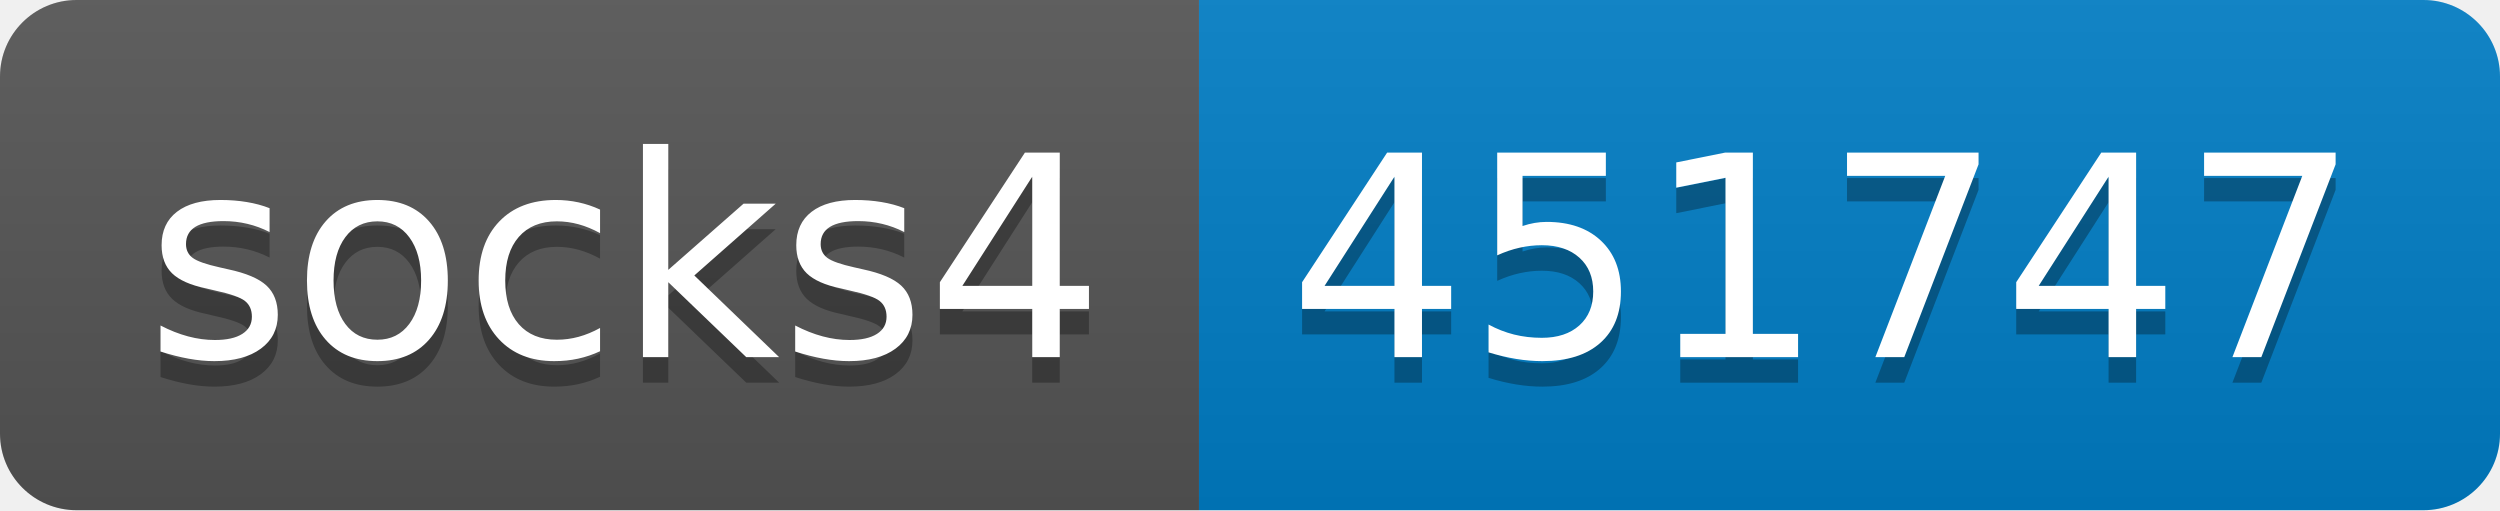
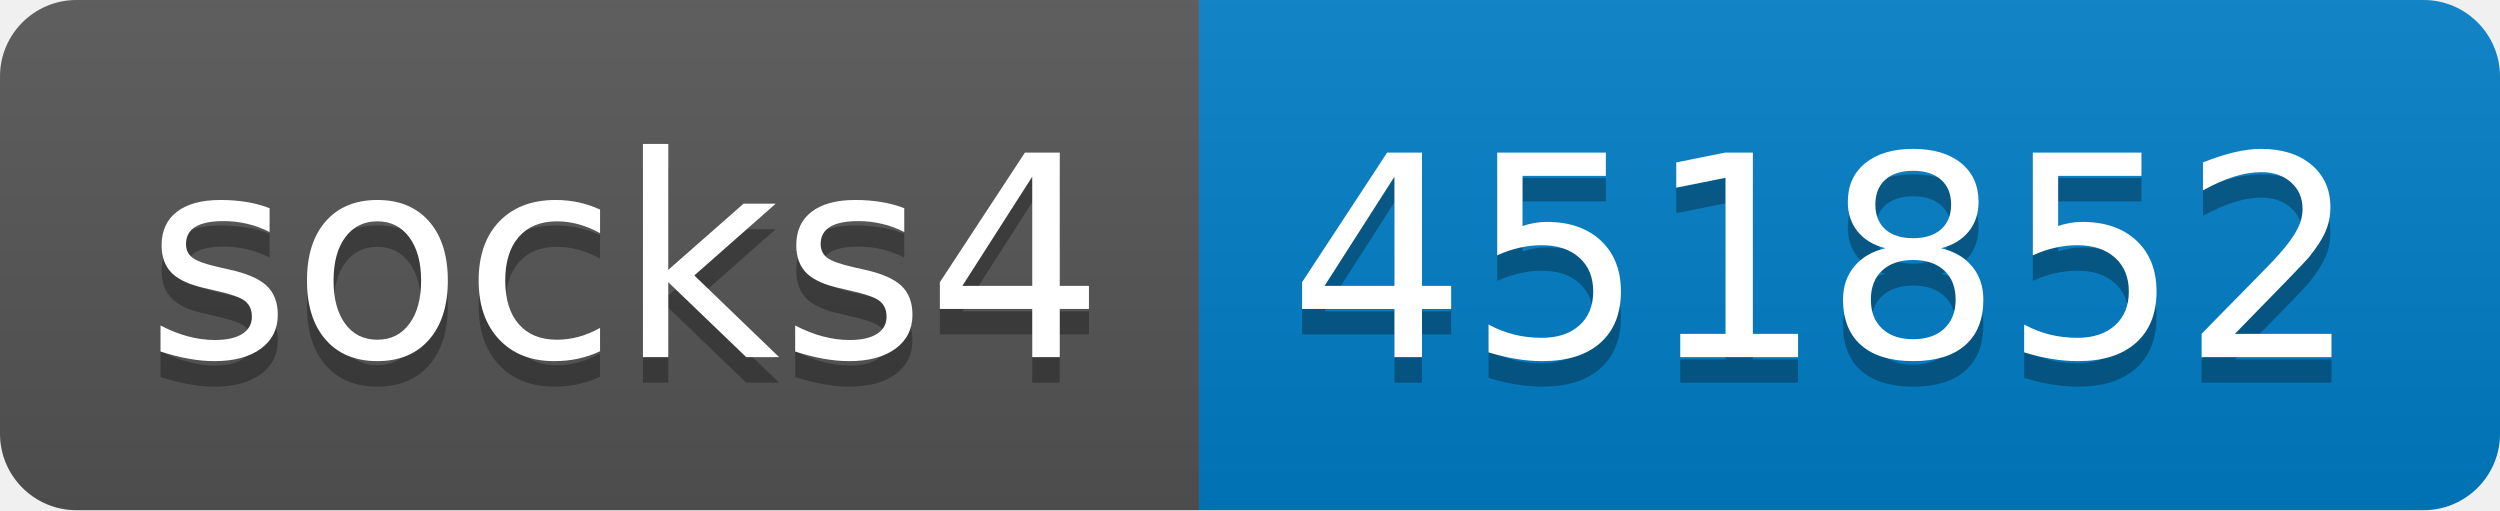
- <svg xmlns="http://www.w3.org/2000/svg" width="98" height="20" role="img" aria-label="socks4: 451747">
+ <svg xmlns="http://www.w3.org/2000/svg" width="98" height="20" role="img" aria-label="socks4: 451852">
  <linearGradient id="s" x2="0" y2="100%">
    <stop offset="0" stop-color="#bbb" stop-opacity=".1" />
    <stop offset="1" stop-opacity=".1" />
  </linearGradient>
  <clipPath id="r">
    <rect width="98" height="20" rx="3" fill="#fff" />
  </clipPath>
  <g clip-path="url(#r)">
    <rect width="47" height="20" fill="#555" />
    <rect x="47" width="51" height="20" fill="#007ec6" />
    <rect width="98" height="20" fill="url(#s)" />
  </g>
  <g fill="#fff" text-anchor="middle" font-family="Verdana,Geneva,DejaVu Sans,sans-serif" text-rendering="geometricPrecision" font-size="110">
    <text aria-hidden="true" x="245" y="150" fill="#010101" fill-opacity=".3" transform="scale(.1)" textLength="370">socks4</text>
    <text x="245" y="140" transform="scale(.1)" fill="#fff" textLength="370">socks4</text>
-     <text aria-hidden="true" x="715" y="150" fill="#010101" fill-opacity=".3" transform="scale(.1)" textLength="410">451747</text>
-     <text x="715" y="140" transform="scale(.1)" fill="#fff" textLength="410">451747</text>
+     <text aria-hidden="true" x="715" y="150" fill="#010101" fill-opacity=".3" transform="scale(.1)" textLength="410">451852</text>
+     <text x="715" y="140" transform="scale(.1)" fill="#fff" textLength="410">451852</text>
  </g>
</svg>
